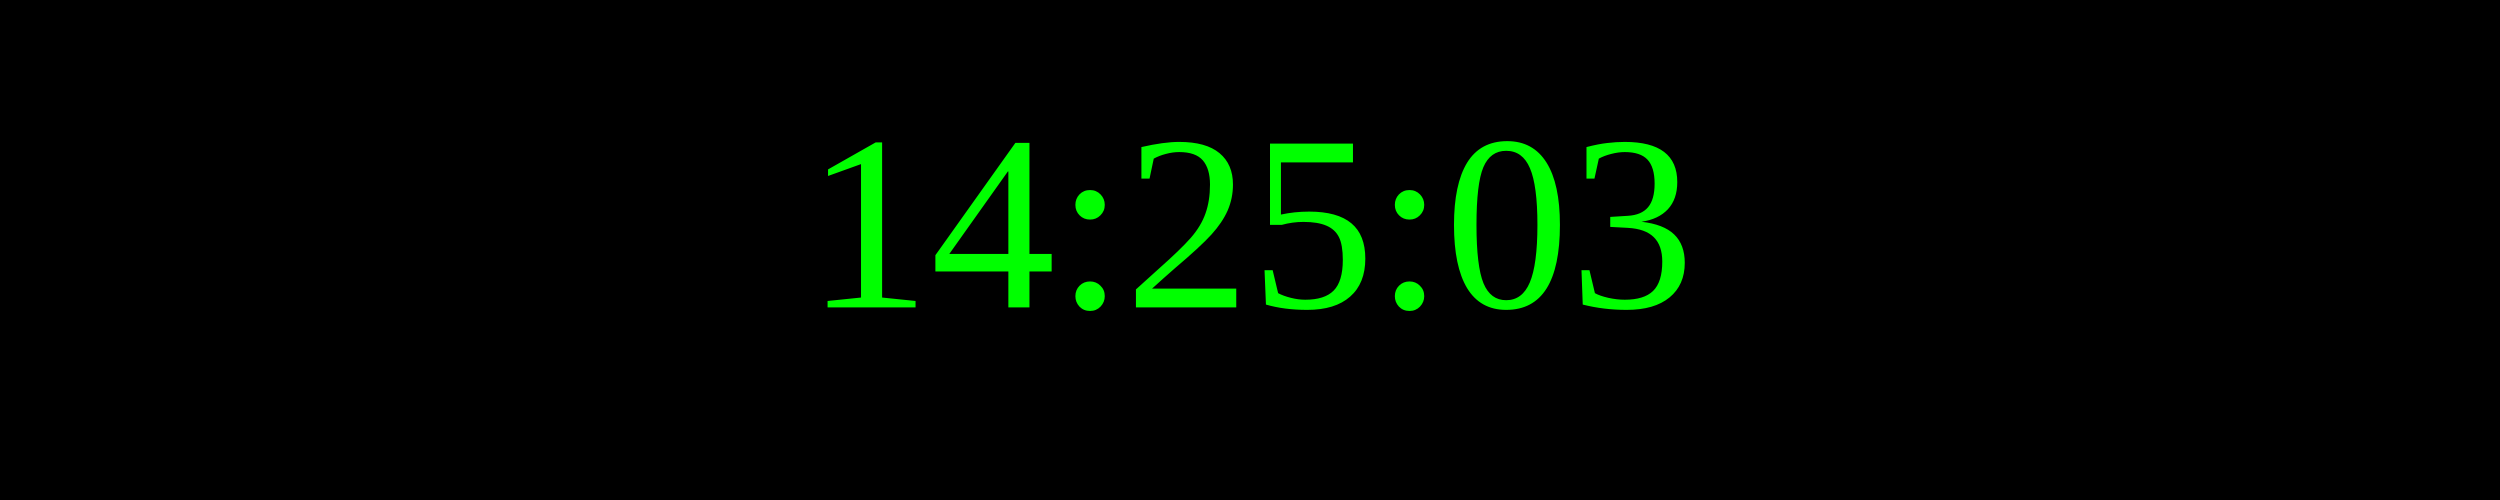
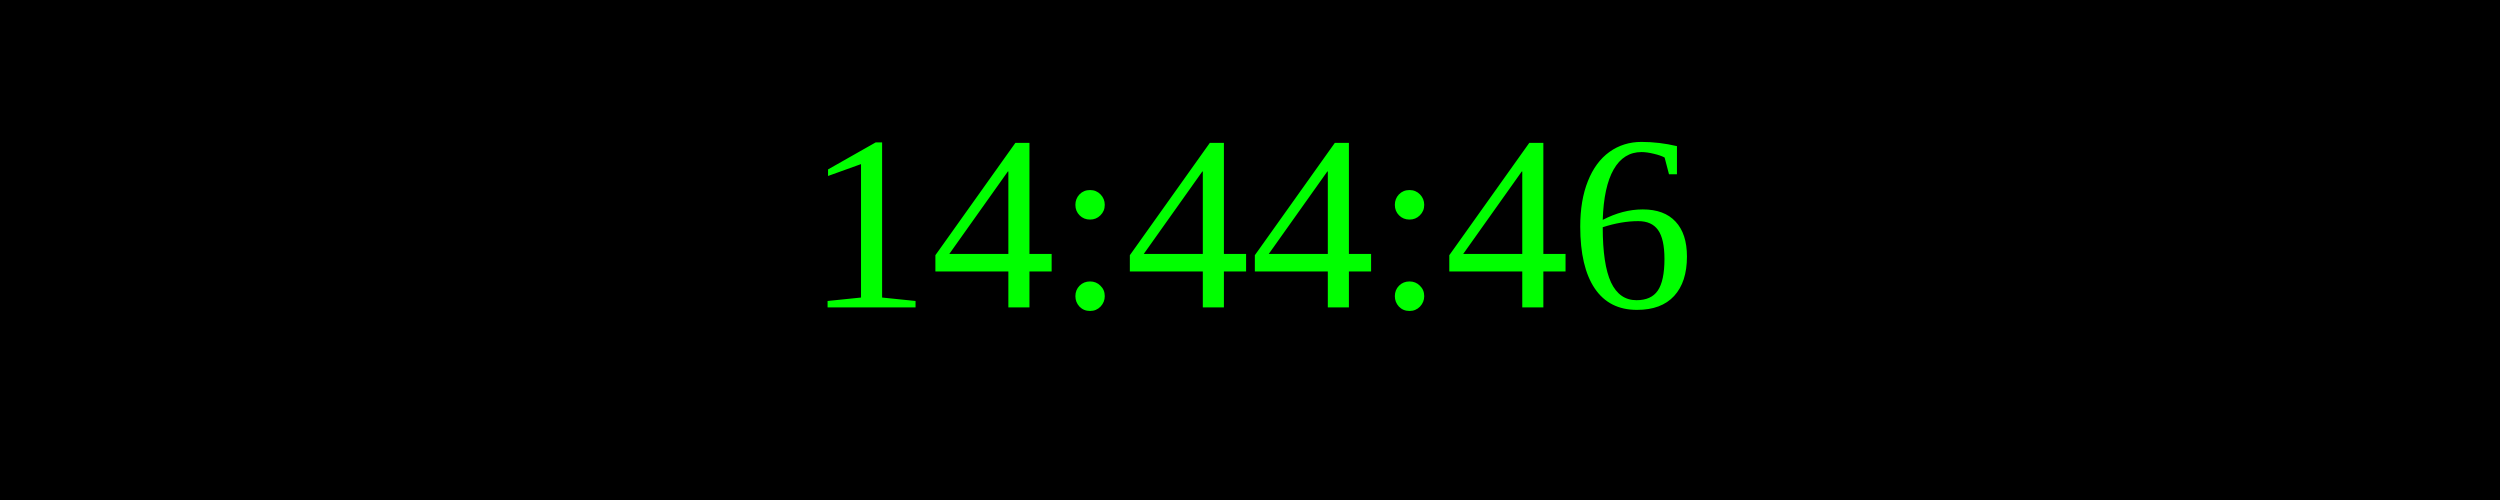
<svg xmlns="http://www.w3.org/2000/svg" width="250" height="50">
  <rect width="100%" height="100%" fill="black" />
  <text x="50%" y="50%" font-size="25" fill="lime" text-anchor="middle" dominant-baseline="middle">
- 14:25:03
+ 14:44:46
</text>
</svg>
